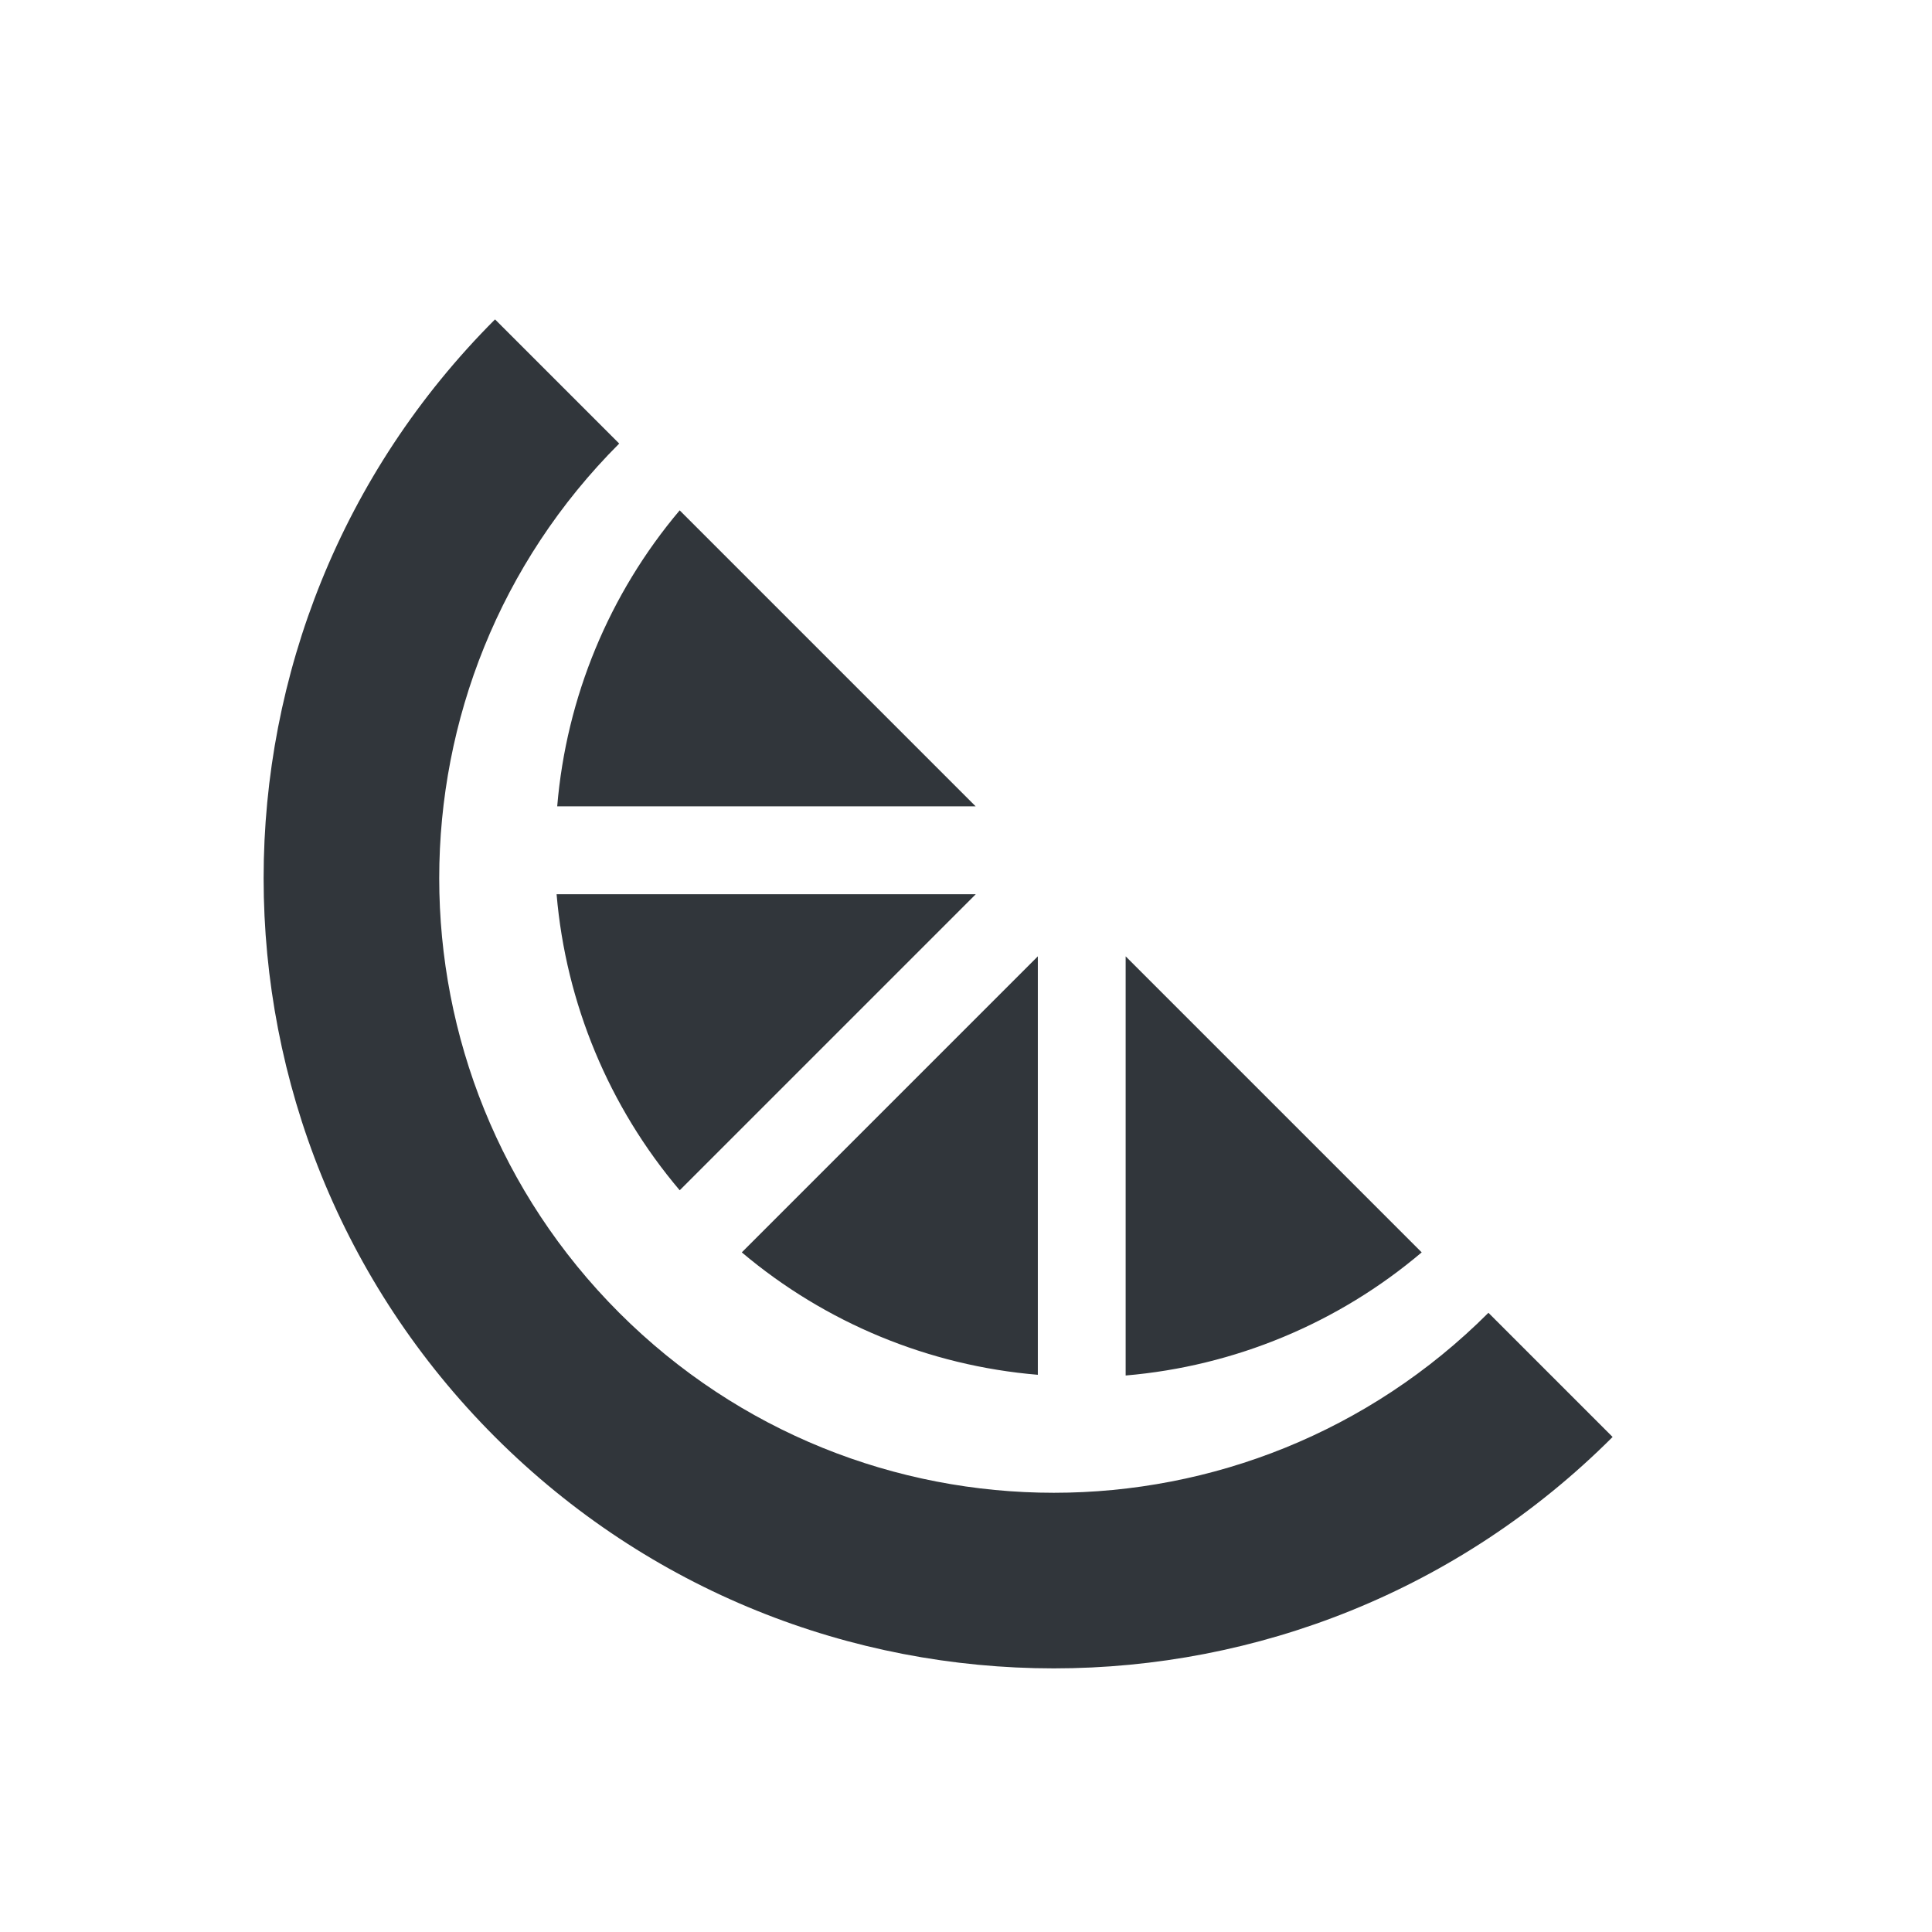
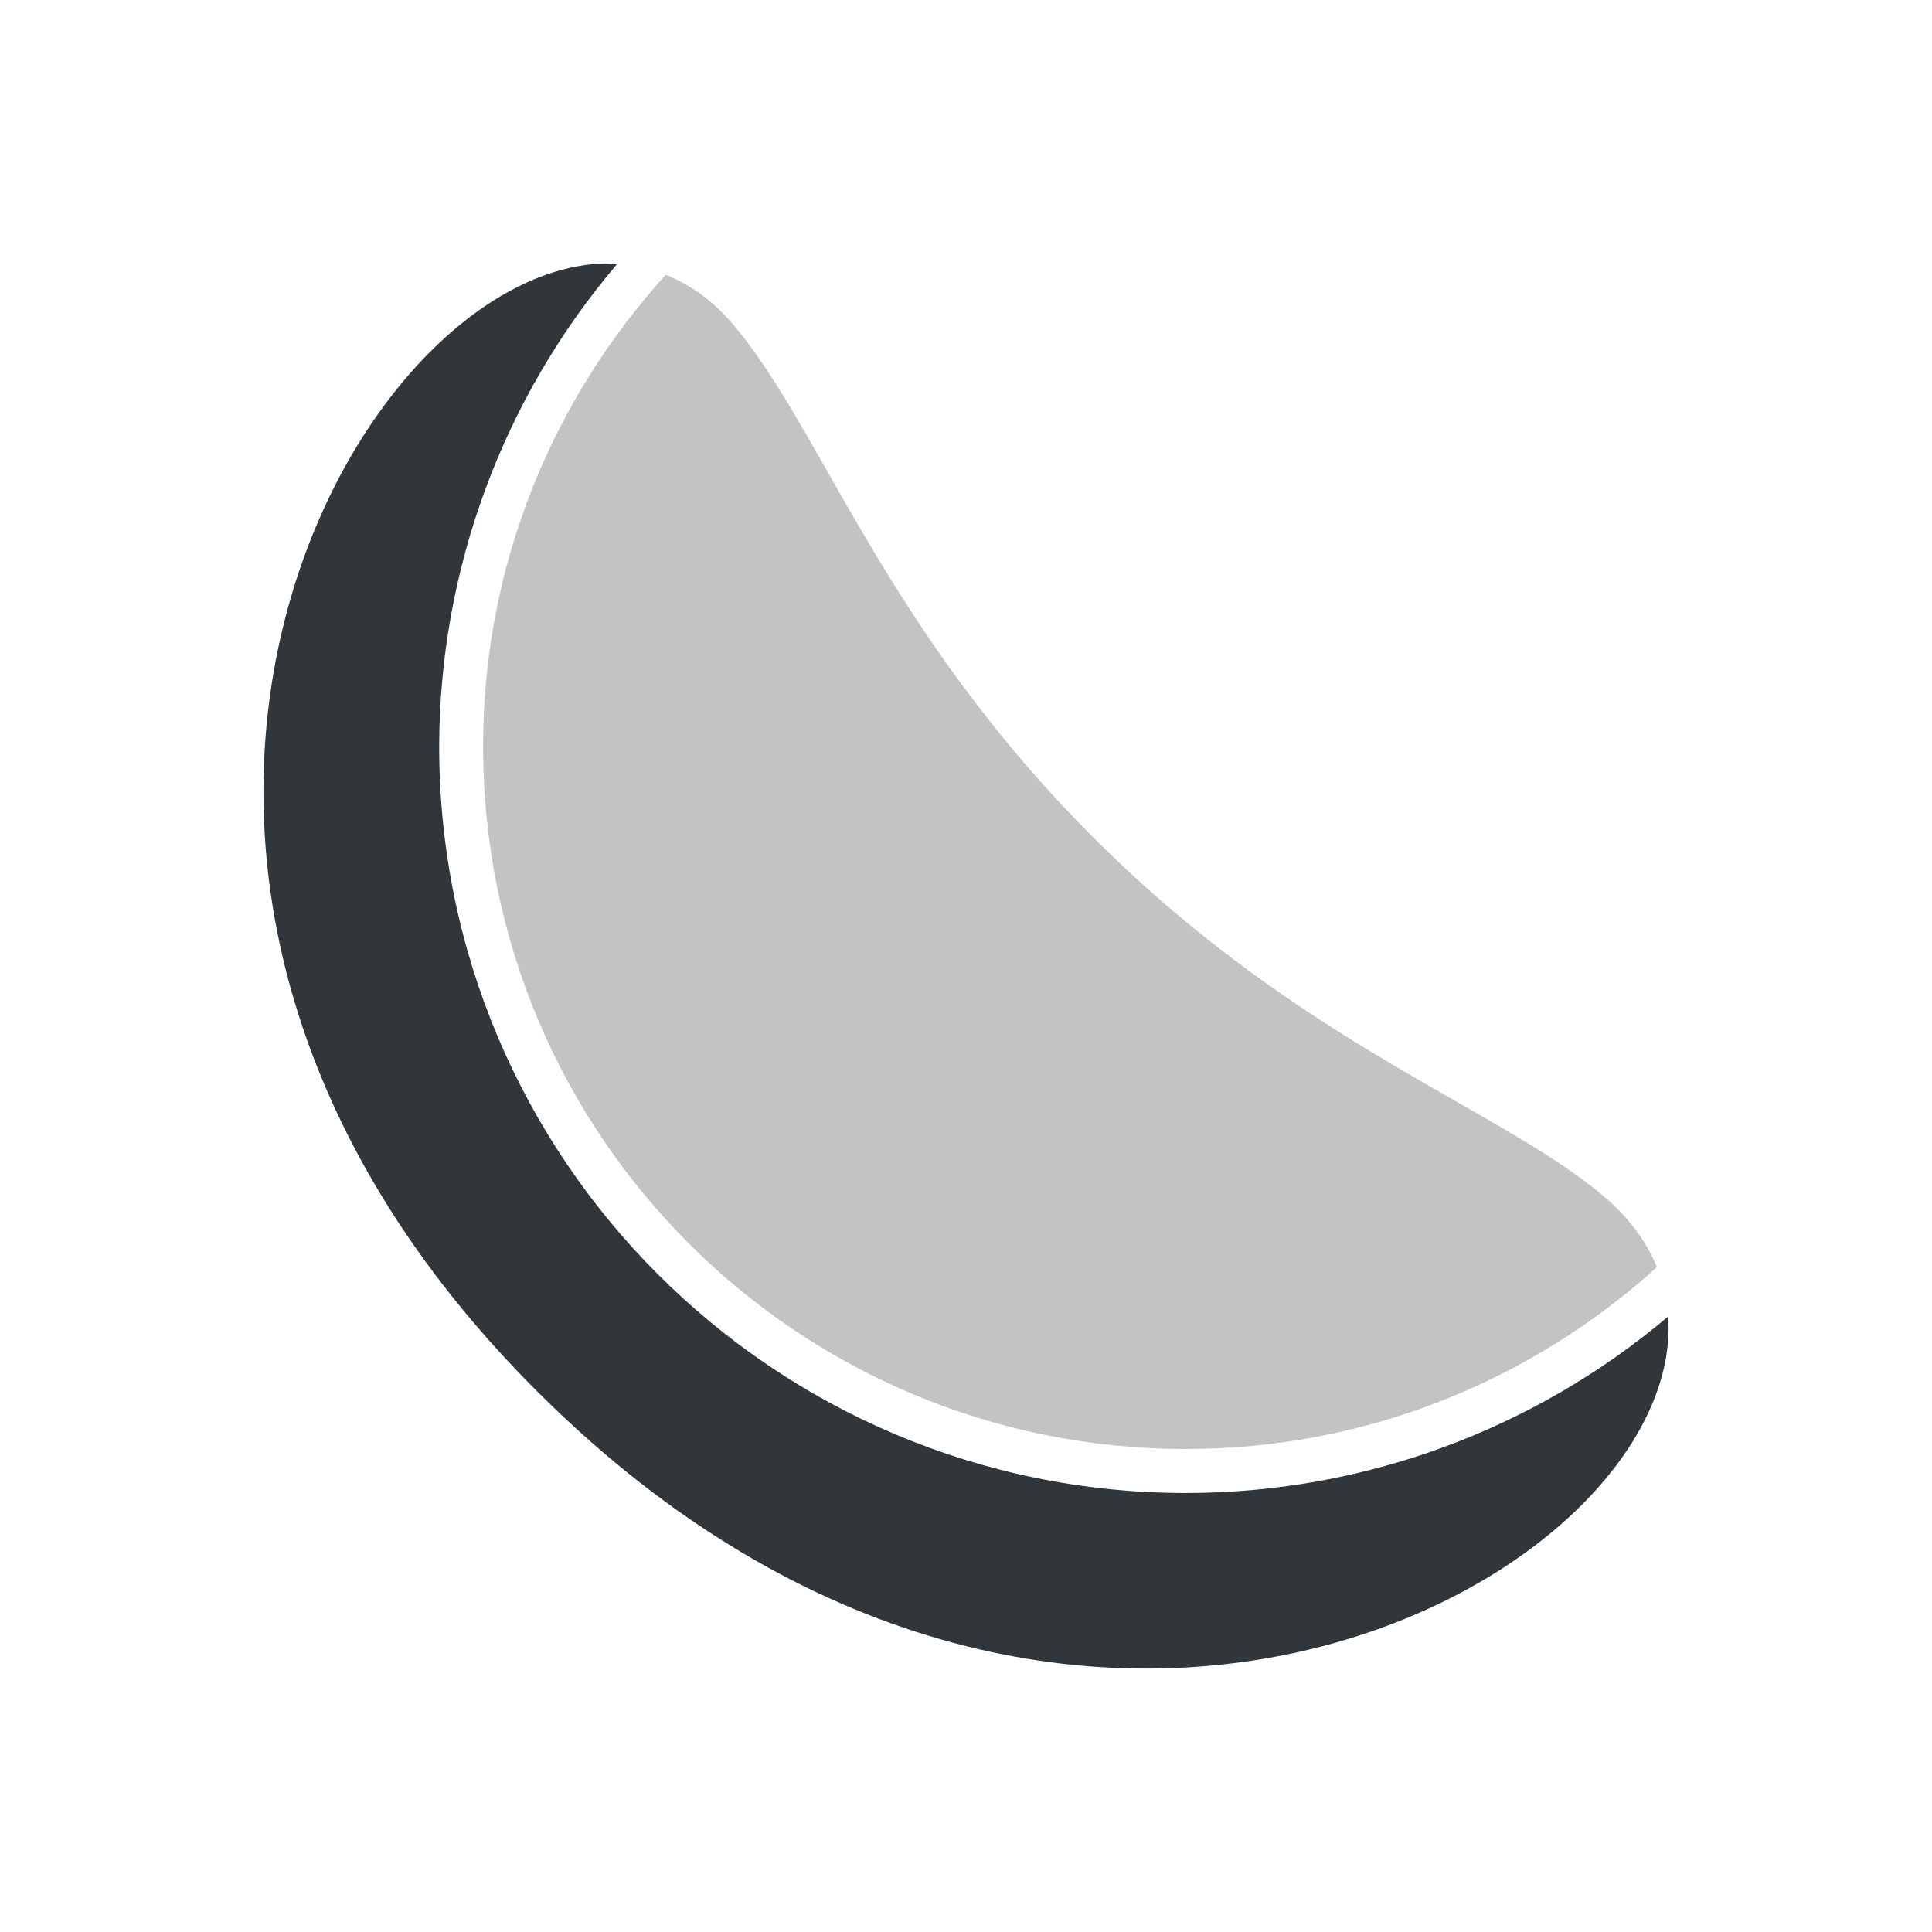
<svg xmlns="http://www.w3.org/2000/svg" width="22" height="22" version="1.1">
  <defs>
    <style id="current-color-scheme" type="text/css">
   .ColorScheme-Text { color:#31363b; } .ColorScheme-Highlight { color:#3daee9; }
  </style>
  </defs>
-   <g transform="translate(-265 419)">
-     <path style="fill:currentColor" class="ColorScheme-Text" d="m5.637 3.637a9 9 0 0 0 0 12.726 9 9 0 0 0 12.726 0l-1.414-1.414a7 7 0 0 1 -9.898 0 7 7 0 0 1 0 -9.898l-1.414-1.414zm2.103 2.174a6 6 0 0 0 -1.395 3.371h4.765l-3.371-3.371zm-1.402 4.372a6 6 0 0 0 1.402 3.371l3.371-3.371h-4.773zm5.48 0.707l-3.371 3.371a6 6 0 0 0 3.371 1.394v-4.765zm1 0v4.773a6 6 0 0 0 3.371 -1.402l-3.371-3.371z" transform="translate(265 -419)" />
-   </g>
+   <path d="M 6.85,3.001 C 3.927,3.13 0.239,10.018 6.152,15.879 12.15,21.825 19.201,17.979 18.996,14.991 A 8.504,8.501 0 0 1 13.505,17.001 8.504,8.501 0 0 1 5.001,8.499 8.504,8.501 0 0 1 7.026,3.008 c -0.058,-0.003 -0.117,-0.01 -0.176,-0.008 z" style="fill:currentColor" class="ColorScheme-Text" />
+   <path d="M 7.581,3.129 C 6.293,4.549 5.501,6.428 5.501,8.499 c 0,4.425 3.577,8.001 8.003,8.001 2.068,0 3.945,-0.787 5.364,-2.071 C 18.747,14.135 18.544,13.855 18.243,13.606 17.041,12.605 14.821,11.888 12.501,9.587 10.052,7.16 9.355,4.859 8.329,3.673 8.103,3.411 7.849,3.238 7.581,3.129 Z" style="fill:currentColor;opacity:0.3" class="ColorScheme-Text" />
</svg>
